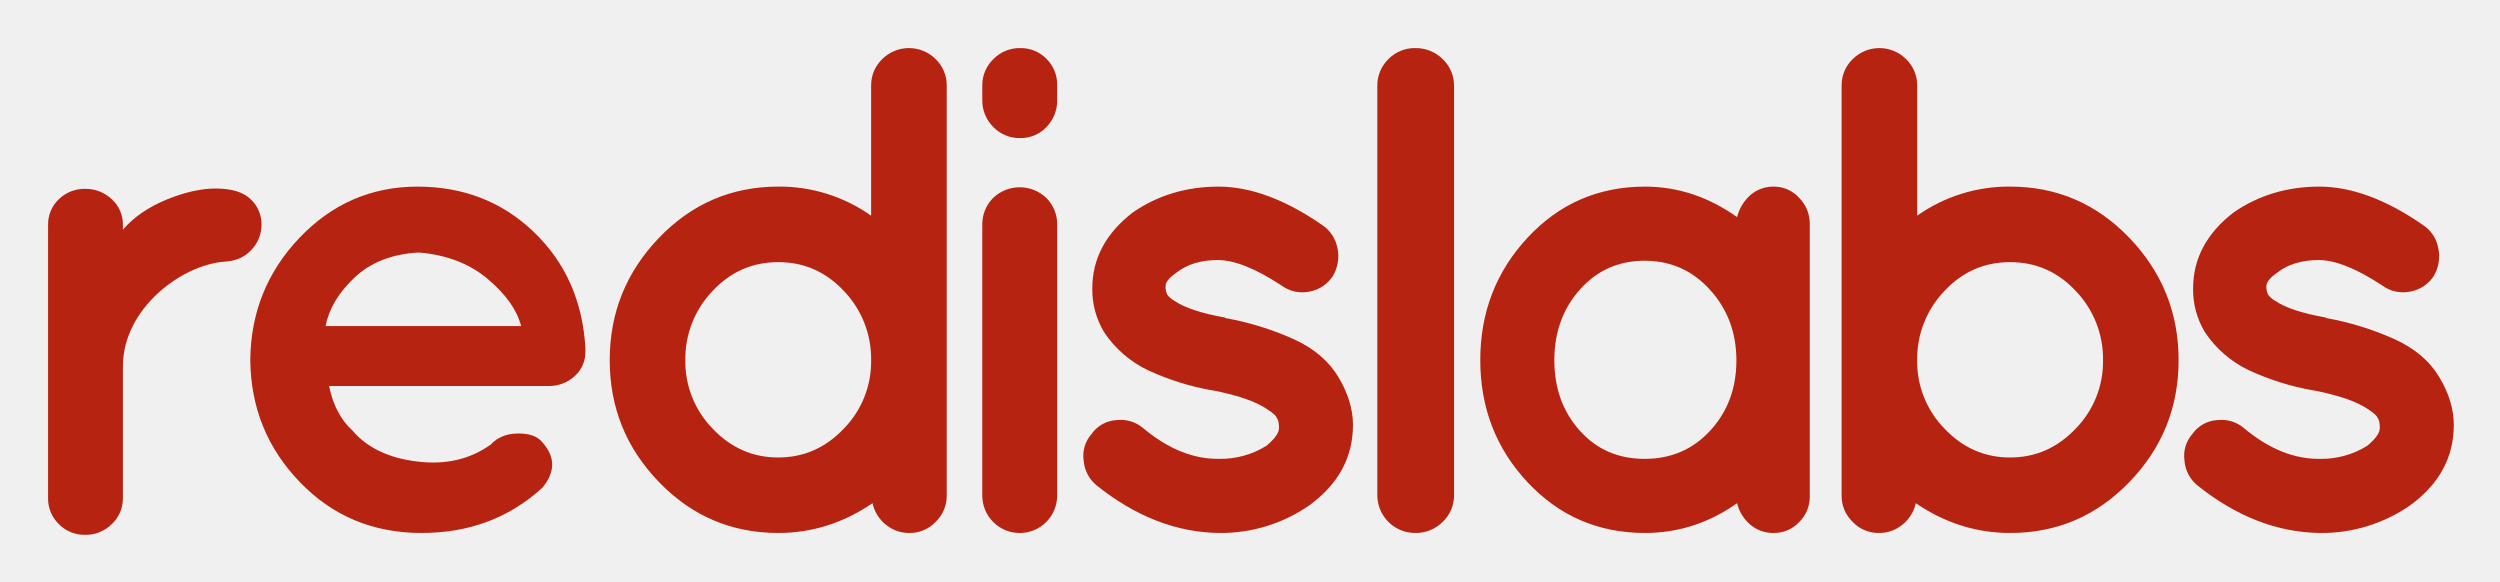
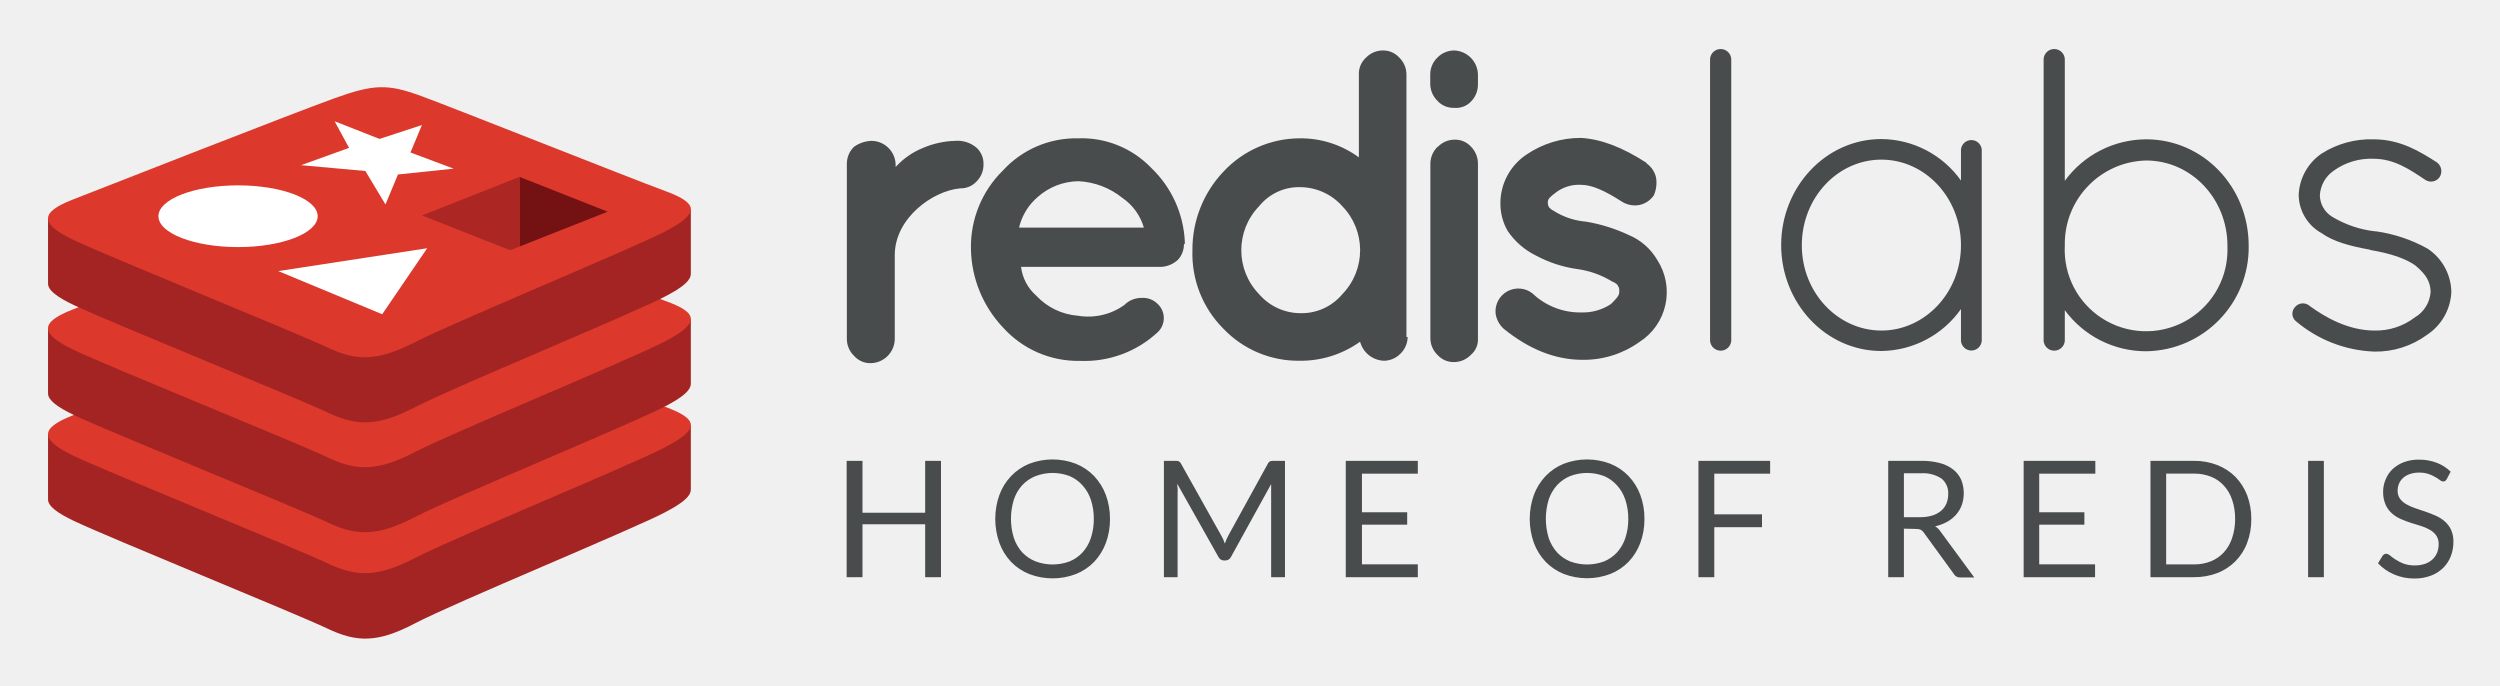
- <svg xmlns="http://www.w3.org/2000/svg" role="img" viewBox="-23.68 -23.68 1335.36 310.36">
-   <path fill="#b62411" d="M712 22.34a19.696 19.696 0 0 1 5.91-14.455A19.647 19.647 0 0 1 732.3 2a20.26 20.26 0 0 1 14.61 5.885A19.454 19.454 0 0 1 753 22.34v218.32a19.316 19.316 0 0 1-6.09 14.42 20.147 20.147 0 0 1-14.609 5.92A20.197 20.197 0 0 1 712 240.66zm80.33 211.64q-25.312-26.967-25.33-65.3 0-38.293 25.33-65.48Q817.64 76.018 855 76q26.237 0 49.17 16.27a23.31 23.31 0 0 1 7.005-11.658A18.536 18.536 0 0 1 923.948 76a18.094 18.094 0 0 1 13.32 5.919A19.609 19.609 0 0 1 943 95.974v145.45a18.933 18.933 0 0 1-5.732 13.837 18.317 18.317 0 0 1-13.32 5.739 18.961 18.961 0 0 1-12.772-4.468 21.94 21.94 0 0 1-7.005-11.44Q881.637 261 855 261q-37.342 0-62.672-27.02zm14.225-65.3q0 22.446 13.499 37.553 13.498 15.2 34.764 15.18 21.233 0 35.09-15.18 13.884-15.145 13.9-37.37 0-22.226-14.08-37.734-14.045-15.526-34.91-15.544c-13.935 0-25.476 5.158-34.584 15.363q-13.661 15.362-13.679 37.733zM960 241.024V21.977a19.265 19.265 0 0 1 5.927-14.092 20.199 20.199 0 0 1 28.502 0 19.262 19.262 0 0 1 5.927 14.092V91.53a84.74 84.74 0 0 1 49.625-15.545q37.466 0 63.732 27.385 26.285 27.403 26.287 65.303 0 37.974-26.287 65.123-26.285 27.239-63.732 27.204-27.048 0-50.351-15.91a20.2 20.2 0 0 1-6.873 11.261A19.401 19.401 0 0 1 979.634 261a18.722 18.722 0 0 1-13.707-5.92A19.125 19.125 0 0 1 960 241.023zm125.175-109.178q-14.451-15.529-35.194-15.51-20.724 0-35.156 15.51a52.372 52.372 0 0 0-14.47 36.827 51.194 51.194 0 0 0 14.651 36.647q14.616 15.365 34.975 15.364 20.396 0 35.01-15.364a51.184 51.184 0 0 0 14.653-36.647 52.372 52.372 0 0 0-14.469-36.827zm185.183-35.472a18.818 18.818 0 0 1 8.339 12.383 20.9 20.9 0 0 1-2.393 15 18.983 18.983 0 0 1-12.4 8.28 18.745 18.745 0 0 1-14.972-3.123q-20.667-13.674-34.153-13.692c-8.99 0-16.314 2.252-21.97 6.646-3.951 2.723-5.91 5.157-5.91 7.227a9.45 9.45 0 0 0 .908 4.65 12.574 12.574 0 0 0 3.879 3.304c5.438 3.705 14.428 6.646 27.011 8.898l.36.363h.365a155.97 155.97 0 0 1 35.819 11.114q16.26 7.353 24 20.336c5.186 8.607 7.759 17.143 7.759 25.531q0 25.931-23.275 42.927A82.645 82.645 0 0 1 1215.723 261q-34.37-.328-65.767-25.495a18.839 18.839 0 0 1-6.816-13.183 17.691 17.691 0 0 1 4.243-14.236 17.43 17.43 0 0 1 13.306-7.373 18.483 18.483 0 0 1 14.391 4.43q19.961 16.616 40.643 16.27a46.036 46.036 0 0 0 25.088-7.007c4.46-3.742 6.67-6.866 6.67-9.443 0-2.58-.36-4.396-1.123-5.375-.507-1.235-2.103-2.687-4.786-4.43q-8.866-6.321-29.547-10.352h-.362a137.4 137.4 0 0 1-34.152-10.75 58.1 58.1 0 0 1-23.494-20.374 43.758 43.758 0 0 1-6.27-23.28q0-24.023 21.787-40.711 19.958-13.673 45.609-13.691 25.722 0 55.215 20.374zM41.961 99.034q8.53-9.978 23.324-16.104c9.863-4.035 18.873-6.035 27.01-5.926q12.234.218 17.946 5.743A18.176 18.176 0 0 1 116 96.272a19.273 19.273 0 0 1-5.759 13.885c-3.814 3.962-8.458 5.558-13.859 5.925-22.875 1.555-54.42 25.003-54.42 55.91v70.414a18.57 18.57 0 0 1-5.921 13.85A19.744 19.744 0 0 1 21.8 262a19.196 19.196 0 0 1-14.079-5.745A18.93 18.93 0 0 1 2 242.405V96.454a18.382 18.382 0 0 1 5.721-13.706 19.622 19.622 0 0 1 14.079-5.56 20.192 20.192 0 0 1 14.24 5.56 18.04 18.04 0 0 1 5.921 13.706zm247.031 64.757a17.155 17.155 0 0 1-5.36 13.124 20.15 20.15 0 0 1-14.216 5.585h-117.33c2.208 10.615 6.392 18.19 12.55 23.86q11.788 13.74 34.498 16.469 22.708 2.834 39.297-9.052c3.694-3.927 8.602-5.925 14.776-5.925 6.121 0 10.432 1.6 12.894 4.834 6.882 7.67 6.882 15.668 0 24.066q-26.566 24.427-65.12 24.246-38.573-.162-64.578-27.264c-17.348-17.958-26.15-39.732-26.403-65.144q.38-38.116 26.403-65.362Q162.426 76.018 199.315 76q36.887 0 62.187 24.283 25.262 24.265 27.49 61.691zm-88.953-52.601q-21.35 1.144-34.298 13.34c-8.62 8.108-13.783 16.807-15.502 25.97h104.436c-2.228-8.654-8.204-17.1-17.91-25.243q-14.56-12.213-36.726-14.067zM482 241.024a19.126 19.126 0 0 1-5.926 14.055A18.776 18.776 0 0 1 462.37 261a19.494 19.494 0 0 1-13.159-4.649 20.33 20.33 0 0 1-6.834-11.26Q419.037 261 391.991 261q-37.407 0-63.69-27.204Q301.99 206.61 302 168.673q0-37.918 26.3-65.303 26.283-27.35 63.69-27.385a84.66 84.66 0 0 1 49.64 15.545V21.977a19.338 19.338 0 0 1 5.926-14.092 20.218 20.218 0 0 1 28.518 0A19.266 19.266 0 0 1 482 21.977zm-90.01-20.34q20.394 0 35.008-15.364a51.249 51.249 0 0 0 14.632-36.647 52.358 52.358 0 0 0-14.45-36.827q-14.45-15.529-35.19-15.51-20.72 0-35.152 15.51a52.279 52.279 0 0 0-14.451 36.827 51.176 51.176 0 0 0 14.633 36.647q14.613 15.365 34.97 15.364zM541 21.977v7.736a20.156 20.156 0 0 1-5.743 14.491 18.914 18.914 0 0 1-14.065 5.884 19.531 19.531 0 0 1-14.267-5.884A19.88 19.88 0 0 1 501 29.713v-7.736a19.342 19.342 0 0 1 5.925-14.092A19.532 19.532 0 0 1 521.192 2a19.171 19.171 0 0 1 14.065 5.702A19.311 19.311 0 0 1 541 21.977zm-34.258 60.11a20.582 20.582 0 0 1 28.515 0A19.793 19.793 0 0 1 541 96.722v144.301a20 20 0 0 1-40 0v-144.3a19.866 19.866 0 0 1 5.742-14.637zm175.619 14.287a19.089 19.089 0 0 1 8.338 12.383 20.743 20.743 0 0 1-2.428 15 18.824 18.824 0 0 1-12.36 8.28 18.6 18.6 0 0 1-14.935-3.123q-20.715-13.674-34.192-13.692c-8.989 0-16.31 2.252-21.965 6.646-3.95 2.723-5.908 5.157-5.908 7.227a9.031 9.031 0 0 0 .924 4.65 12.144 12.144 0 0 0 3.878 3.304c5.42 3.705 14.408 6.646 26.95 8.898l.363.363h.38a156.275 156.275 0 0 1 35.84 11.114q16.205 7.353 23.997 20.336c5.148 8.607 7.757 17.143 7.757 25.531q0 25.931-23.272 42.927A82.698 82.698 0 0 1 627.727 261q-34.363-.328-65.754-25.495a19.048 19.048 0 0 1-6.833-13.183 17.636 17.636 0 0 1 4.26-14.236 17.363 17.363 0 0 1 13.285-7.373 18.456 18.456 0 0 1 14.408 4.43q19.927 16.616 40.634 16.27a46.138 46.138 0 0 0 25.093-7.007c4.458-3.742 6.671-6.866 6.671-9.443 0-2.58-.4-4.396-1.126-5.375-.47-1.235-2.066-2.687-4.82-4.43-5.872-4.214-15.74-7.664-29.533-10.352h-.363a137.758 137.758 0 0 1-34.163-10.75 57.988 57.988 0 0 1-23.453-20.374 43.927 43.927 0 0 1-6.27-23.28q0-24.023 21.783-40.711Q601.502 76.018 627.166 76q25.65 0 55.195 20.374z" />
+ <svg xmlns="http://www.w3.org/2000/svg" role="img" viewBox="-3.81 66.69 406.38 111.38">
+   <defs>
+     <style>.cls-3{fill:#a32422}.cls-4{fill:#dc382c}</style>
+     <clipPath id="clip-path">
+       <path fill="none" d="M4 80.876h104.497v89.552H4z" />
+     </clipPath>
+   </defs>
+   <g clip-path="url(#clip-path)">
+     <path d="M104.392 149.921c-5.572 2.911-34.464 14.793-40.655 18.052s-9.558 3.171-14.423.847-35.539-14.793-41.089-17.443C5.455 150.062 4 148.944 4 147.89v-10.568s40.024-8.689 46.487-11.024 8.689-2.4 14.195-.391 38.374 7.95 43.804 9.938v10.405c0 1.086-1.249 2.172-4.094 3.66z" class="cls-3" />
+     <path d="M104.392 139.364c-5.572 2.9-34.464 14.782-40.655 17.986s-9.558 3.172-14.423.858-35.539-14.75-41.089-17.389-5.659-4.474-.217-6.603 36.016-14.12 42.479-16.444 8.689-2.4 14.195-.38 34.214 13.446 39.644 15.433 5.648 3.628.066 6.517z" class="cls-4" />
+     <path d="M104.392 132.706c-5.572 2.9-34.464 14.782-40.655 17.986s-9.558 3.172-14.423.858-35.539-14.738-41.089-17.389C5.455 132.836 4 131.718 4 130.664v-10.557s40.024-8.69 46.487-11.035 8.689-2.4 14.195-.38 38.374 7.94 43.804 9.927v10.416c0 1.086-1.249 2.172-4.094 3.671z" class="cls-3" />
+     <path d="M104.392 122.138c-5.572 2.91-34.464 14.782-40.655 17.986s-9.558 3.183-14.423.858-35.539-14.739-41.089-17.389-5.659-4.464-.217-6.593 36.016-14.12 42.479-16.444 8.689-2.4 14.195-.39 34.214 13.5 39.644 15.433 5.648 3.628.066 6.517z" class="cls-4" />
+     <path d="M104.392 114.839c-5.572 2.91-34.464 14.793-40.655 17.997s-9.558 3.172-14.423.847-35.539-14.738-41.089-17.388C5.455 114.98 4 113.862 4 112.808V102.24s40.024-8.69 46.487-11.024 8.689-2.4 14.195-.391 38.374 7.95 43.804 9.938v10.416c0 1.086-1.249 2.172-4.094 3.66z" class="cls-3" />
+     <path d="M104.392 104.282c-5.572 2.867-34.464 14.815-40.655 17.986s-9.558 3.172-14.423.858-35.539-14.75-41.089-17.389-5.659-4.475-.217-6.603 36.016-14.12 42.479-16.445 8.689-2.4 14.195-.38 34.214 13.447 39.644 15.434 5.648 3.628.066 6.517z" class="cls-4" />
+   </g>
+   <path fill="#fff" d="M57.883 89.271l6.897-2.259-1.868 4.464 7.016 2.629-9.047.945-2.031 4.876-3.269-5.441-10.46-.945 7.809-2.813-2.346-4.323 7.299 2.867zm.435 28.501l-16.901-7.017 24.21-3.714-7.309 10.731zM34.89 96.82c7.146 0 12.936 2.248 12.936 5.018s-5.811 5.018-12.936 5.018-12.947-2.248-12.947-5.018 5.8-5.018 12.947-5.018z" />
+   <path fill="#741113" d="M80.638 95.441l14.326 5.658-14.315 5.659-.011-11.317z" />
+   <path fill="#ac2724" d="M80.638 95.441l.011 11.317-1.554.608-14.315-5.658 15.858-6.267z" />
+   <path fill="#494c4d" d="M274.165 76.249a1.727 1.727 0 0 1 3.443 0v45.856a1.727 1.727 0 0 1-3.443 0zm44.163 14.771v31.085a1.694 1.694 0 0 1-3.378 0v-5.18a16.053 16.053 0 0 1-12.936 6.82c-9.07 0-16.292-7.798-16.292-17.226s7.244-17.226 16.292-17.226a16.02 16.02 0 0 1 12.936 6.745V91.02a1.694 1.694 0 0 1 3.378 0zm-3.378 15.543c0-7.734-5.833-13.925-12.936-13.925s-12.936 6.191-12.936 13.925 5.898 13.859 12.936 13.859 12.936-6.126 12.936-13.86zm13.435.771V76.249a1.727 1.727 0 0 1 3.443 0V96.08a16.455 16.455 0 0 1 13.219-6.744c9.286 0 16.672 7.733 16.672 17.302a16.9 16.9 0 0 1-16.647 17.15h-.025a16.368 16.368 0 0 1-13.219-6.68v4.996a1.727 1.727 0 0 1-3.443 0zm3.443-.695a13.23 13.23 0 1 0 26.437 1.072q.022-.536 0-1.072c0-7.668-5.898-13.86-13.218-13.86a13.544 13.544 0 0 0-13.219 13.284zm37.407 9.981a1.662 1.662 0 0 1 2.337-.25l.052.044c2.39 1.749 6.191 4.008 10.558 4.008a10.394 10.394 0 0 0 6.516-2.118 5.214 5.214 0 0 0 2.596-4.214c-.065-1.619-.706-2.748-2.454-4.225-1.478-1.087-3.943-1.966-7.32-2.531l-.142-.065c-3.096-.565-5.833-1.271-7.799-2.672a7.212 7.212 0 0 1-3.736-6.191 8.548 8.548 0 0 1 3.736-6.756 14.837 14.837 0 0 1 8.44-2.313c4.42 0 7.603 2.041 10.264 3.725a1.781 1.781 0 0 1 .488 2.39 1.684 1.684 0 0 1-2.324.488c-2.53-1.683-5.061-3.443-8.428-3.443a10.362 10.362 0 0 0-6.517 1.966 5.203 5.203 0 0 0-2.216 3.997 4.17 4.17 0 0 0 1.966 3.443 17.28 17.28 0 0 0 7.027 2.39h.142a24.08 24.08 0 0 1 8.374 2.813 8.602 8.602 0 0 1 3.866 7.038 8.776 8.776 0 0 1-3.942 6.962 14.022 14.022 0 0 1-8.57 2.737 20.897 20.897 0 0 1-12.73-4.92 1.575 1.575 0 0 1-.262-2.212q.037-.047.078-.09zM141.776 93.833a12.208 12.208 0 0 1 4.443-3.095 14.25 14.25 0 0 1 5.213-1.152 4.757 4.757 0 0 1 3.54 1.152 3.52 3.52 0 0 1 1.087 2.704 3.812 3.812 0 0 1-1.086 2.705 3.508 3.508 0 0 1-2.705 1.162c-4.453.39-10.633 4.833-10.633 10.861v13.685a3.975 3.975 0 0 1-3.867 3.867 3.508 3.508 0 0 1-2.758-1.195 3.823 3.823 0 0 1-1.162-2.704V93.258a3.823 3.823 0 0 1 1.162-2.705 5.16 5.16 0 0 1 2.9-.967 3.953 3.953 0 0 1 3.866 3.856zm46.867 12.556a3.725 3.725 0 0 1-.967 2.52 4.345 4.345 0 0 1-2.704 1.162h-22.809a7.375 7.375 0 0 0 2.476 4.681 10.318 10.318 0 0 0 6.767 3.259 10.068 10.068 0 0 0 7.538-1.738 3.943 3.943 0 0 1 2.9-1.162 3.334 3.334 0 0 1 2.509.966 3.15 3.15 0 0 1 .187 4.45q-.09.098-.187.188a17.454 17.454 0 0 1-12.556 4.638 16.411 16.411 0 0 1-12.566-5.43 19.04 19.04 0 0 1-5.214-12.774 17.378 17.378 0 0 1 5.214-12.762 16.097 16.097 0 0 1 12.175-5.213 15.695 15.695 0 0 1 11.948 4.833 17.704 17.704 0 0 1 5.43 11.947v.38zM171.44 96.147a10.112 10.112 0 0 0-6.517 2.52 9.384 9.384 0 0 0-3.085 5.017h20.29a8.83 8.83 0 0 0-3.487-4.822 12.338 12.338 0 0 0-7.147-2.715m53.513 25.317a3.823 3.823 0 0 1-1.162 2.705 3.78 3.78 0 0 1-2.705 1.162 4.17 4.17 0 0 1-3.866-3.095 16.542 16.542 0 0 1-9.852 3.095 16.803 16.803 0 0 1-12.37-5.213 17.215 17.215 0 0 1-5.03-12.762 18.334 18.334 0 0 1 5.03-12.752 16.998 16.998 0 0 1 12.37-5.43 15.966 15.966 0 0 1 9.656 3.095V78.758a3.508 3.508 0 0 1 1.162-2.705 3.823 3.823 0 0 1 2.705-1.162 3.508 3.508 0 0 1 2.704 1.162 3.823 3.823 0 0 1 1.162 2.705v42.706zm-17.378-3.866a8.602 8.602 0 0 0 6.755-3.085 10.275 10.275 0 0 0 0-14.304 9.243 9.243 0 0 0-6.755-3.096 8.32 8.32 0 0 0-6.767 3.096 10.275 10.275 0 0 0 0 14.304 8.917 8.917 0 0 0 6.767 3.085m28.804-38.84v1.553a3.932 3.932 0 0 1-1.184 2.943 3.345 3.345 0 0 1-2.704.967 3.497 3.497 0 0 1-2.705-1.151 3.91 3.91 0 0 1-1.162-2.9v-1.412a3.78 3.78 0 0 1 1.162-2.705 3.823 3.823 0 0 1 2.705-1.162 4.012 4.012 0 0 1 3.888 3.867m-6.517 11.795a3.78 3.78 0 0 1 2.705-1.162 3.486 3.486 0 0 1 2.704 1.162 3.932 3.932 0 0 1 1.108 2.89v28.239a3.258 3.258 0 0 1-1.162 2.704 3.823 3.823 0 0 1-2.705 1.162 3.508 3.508 0 0 1-2.704-1.162 3.78 3.78 0 0 1-1.162-2.704v-28.24a3.888 3.888 0 0 1 1.162-2.889m33.985 2.705a3.79 3.79 0 0 1 1.542 2.313 5.105 5.105 0 0 1-.38 2.9 3.845 3.845 0 0 1-2.324 1.542 3.986 3.986 0 0 1-2.9-.575c-2.705-1.738-4.822-2.705-6.571-2.705a6.234 6.234 0 0 0-4.247 1.347c-.771.587-1.162.967-1.162 1.358a1.434 1.434 0 0 0 .195.966 2.585 2.585 0 0 0 .772.576 11.513 11.513 0 0 0 5.224 1.738 26.741 26.741 0 0 1 6.951 2.172 9.645 9.645 0 0 1 4.638 4.062 9.608 9.608 0 0 1-2.9 13.327 15.554 15.554 0 0 1-9.276 2.9c-4.442 0-8.689-1.738-12.75-5.018a4.106 4.106 0 0 1-1.359-2.52 3.715 3.715 0 0 1 5.996-3.258 11.209 11.209 0 0 0 7.918 3.095 8.276 8.276 0 0 0 4.833-1.357c.771-.771 1.358-1.347 1.358-1.934s0-.77-.196-.966c0-.196-.39-.576-.966-.771a14.457 14.457 0 0 0-5.8-2.042 20.072 20.072 0 0 1-6.571-2.173 11.817 11.817 0 0 1-4.638-4.05 9.004 9.004 0 0 1-1.152-4.443 9.504 9.504 0 0 1 4.247-7.929 15.586 15.586 0 0 1 8.885-2.705c3.258.196 6.766 1.543 10.633 4.063m-114.696 67.34h-2.574v-8.602h-10.188v8.602h-2.574v-18.91h2.574v8.44h10.188v-8.44h2.574zm27.469-9.449a10.97 10.97 0 0 1-.674 3.899 9.178 9.178 0 0 1-1.9 3.063A8.559 8.559 0 0 1 171.09 160a10.59 10.59 0 0 1-7.603 0 8.418 8.418 0 0 1-2.943-1.977 8.841 8.841 0 0 1-1.901-3.085 11.622 11.622 0 0 1 0-7.798 8.841 8.841 0 0 1 1.9-3.063 8.472 8.472 0 0 1 2.944-1.999 10.59 10.59 0 0 1 7.603 0 8.613 8.613 0 0 1 2.954 1.999 9.178 9.178 0 0 1 1.901 3.063 11.013 11.013 0 0 1 .674 3.92zm-2.629 0a9.656 9.656 0 0 0-.478-3.128 6.408 6.408 0 0 0-1.347-2.336 5.822 5.822 0 0 0-2.107-1.52 7.744 7.744 0 0 0-5.528 0 5.963 5.963 0 0 0-2.172 1.477A6.43 6.43 0 0 0 161 147.89a10.481 10.481 0 0 0 0 6.256 6.615 6.615 0 0 0 1.358 2.335 6.072 6.072 0 0 0 2.172 1.467 7.896 7.896 0 0 0 5.528 0 5.93 5.93 0 0 0 2.107-1.467 6.593 6.593 0 0 0 1.347-2.335 9.656 9.656 0 0 0 .478-3.084zm21.028 3.28c.087.239.184.467.271.706a10.5 10.5 0 0 1 .272-.706 6.488 6.488 0 0 1 .336-.674l6.398-11.632a.739.739 0 0 1 .358-.37 1.608 1.608 0 0 1 .522-.065h1.89v18.91h-2.249v-15.13l-6.517 11.817a1.01 1.01 0 0 1-.923.598h-.217a1 1 0 0 1-.923-.598l-6.68-11.86a2.776 2.776 0 0 0 .054.673 2.277 2.277 0 0 1 0 .608v13.892h-2.226v-18.91h1.879a1.727 1.727 0 0 1 .532.066.836.836 0 0 1 .358.369l6.517 11.643a6.257 6.257 0 0 1 .348.663zm31.639-12.741v2.086h-9.08v6.278h7.353v2.009h-7.353v6.452h9.08v2.085h-11.709v-18.91zm36.842 9.461a10.97 10.97 0 0 1-.674 3.877 9.004 9.004 0 0 1-1.9 3.063 8.461 8.461 0 0 1-2.955 1.977 10.59 10.59 0 0 1-7.603 0 8.515 8.515 0 0 1-2.943-1.977 9.004 9.004 0 0 1-1.901-3.063 11.622 11.622 0 0 1 0-7.798 9.004 9.004 0 0 1 1.9-3.063 8.57 8.57 0 0 1 2.944-1.999 10.59 10.59 0 0 1 7.603 0 8.515 8.515 0 0 1 2.954 1.999 9.004 9.004 0 0 1 1.901 3.063 11.013 11.013 0 0 1 .674 3.92zm-2.629 0a9.656 9.656 0 0 0-.478-3.128 6.408 6.408 0 0 0-1.347-2.336 5.822 5.822 0 0 0-2.107-1.52 7.744 7.744 0 0 0-5.528 0 5.963 5.963 0 0 0-2.118 1.477 6.582 6.582 0 0 0-1.358 2.335 10.71 10.71 0 0 0 0 6.256 6.788 6.788 0 0 0 1.358 2.335 6.072 6.072 0 0 0 2.118 1.467 7.896 7.896 0 0 0 5.528 0 5.93 5.93 0 0 0 2.107-1.467 6.593 6.593 0 0 0 1.347-2.335 9.656 9.656 0 0 0 .478-3.084zm23.059-9.461v2.086h-9.08v6.614h7.755v2.086h-7.755v8.124h-2.574v-18.91zm21.744 11.025v7.885h-2.552v-18.91h5.344a11.328 11.328 0 0 1 3.106.37 5.985 5.985 0 0 1 2.172 1.086 4.344 4.344 0 0 1 1.26 1.662 5.898 5.898 0 0 1 .087 4.04 4.898 4.898 0 0 1-.912 1.564 5.43 5.43 0 0 1-1.467 1.184 7.397 7.397 0 0 1-1.966.739 2.694 2.694 0 0 1 .848.803l5.517 7.505h-2.27a1.086 1.086 0 0 1-1.032-.543l-4.909-6.755a1.477 1.477 0 0 0-.489-.457 1.836 1.836 0 0 0-.793-.13zm0-1.868h2.672a6.397 6.397 0 0 0 1.944-.272 3.953 3.953 0 0 0 1.423-.76 3.106 3.106 0 0 0 .869-1.184 3.78 3.78 0 0 0 .293-1.51 3.041 3.041 0 0 0-1.086-2.552 5.43 5.43 0 0 0-3.323-.858h-2.792zm31.118-9.157v2.086h-9.124v6.278h7.343v2.009h-7.343v6.452h9.08v2.085h-11.61v-18.91zm25.35 9.461a10.698 10.698 0 0 1-.673 3.866 8.354 8.354 0 0 1-4.844 4.91 10.427 10.427 0 0 1-3.802.673h-7.07v-18.91h7.07a10.21 10.21 0 0 1 3.802.685 8.493 8.493 0 0 1 2.943 1.922 8.841 8.841 0 0 1 1.901 2.987 10.742 10.742 0 0 1 .673 3.867zm-2.628 0a9.47 9.47 0 0 0-.478-3.107 6.365 6.365 0 0 0-1.347-2.324 5.648 5.648 0 0 0-2.107-1.455 7.255 7.255 0 0 0-2.759-.5h-4.518v14.76h4.497a7.255 7.255 0 0 0 2.758-.5 5.746 5.746 0 0 0 2.108-1.444 6.408 6.408 0 0 0 1.346-2.313 9.536 9.536 0 0 0 .5-3.117zm14.424 9.449h-2.563v-18.91h2.563zm19.985-15.955a1.086 1.086 0 0 1-.25.304.576.576 0 0 1-.348.098.956.956 0 0 1-.521-.228 6.45 6.45 0 0 0-.75-.49 5.779 5.779 0 0 0-1.086-.499 4.616 4.616 0 0 0-1.542-.228 4.345 4.345 0 0 0-1.52.239 3.259 3.259 0 0 0-1.087.62 2.672 2.672 0 0 0-.662.933 2.9 2.9 0 0 0-.228 1.152 2.172 2.172 0 0 0 .39 1.314 3.313 3.313 0 0 0 1.033.89 7.832 7.832 0 0 0 1.455.641l1.662.565q.847.293 1.662.652a5.626 5.626 0 0 1 1.444.912 4.138 4.138 0 0 1 1.032 1.358 4.562 4.562 0 0 1 .391 1.987 6.354 6.354 0 0 1-.424 2.325 5.43 5.43 0 0 1-1.227 1.89 5.626 5.626 0 0 1-1.998 1.27 7.386 7.386 0 0 1-2.683.467 8.179 8.179 0 0 1-3.345-.673 7.853 7.853 0 0 1-2.585-1.803l.738-1.206a1.087 1.087 0 0 1 .26-.25.608.608 0 0 1 .337-.097 1.086 1.086 0 0 1 .63.293 8.69 8.69 0 0 0 .891.652 7.516 7.516 0 0 0 1.293.662 5.203 5.203 0 0 0 1.857.293 5.028 5.028 0 0 0 1.629-.25 3.497 3.497 0 0 0 1.206-.705 3.258 3.258 0 0 0 .76-1.087 3.671 3.671 0 0 0 .26-1.412 2.379 2.379 0 0 0-.39-1.412 3.334 3.334 0 0 0-1.021-.912 7.06 7.06 0 0 0-1.445-.63l-1.65-.51a16.905 16.905 0 0 1-1.663-.63 5.43 5.43 0 0 1-1.444-.924 4.149 4.149 0 0 1-1.021-1.422 5.029 5.029 0 0 1-.391-2.107 4.964 4.964 0 0 1 .39-1.934 4.779 4.779 0 0 1 1.087-1.662 5.528 5.528 0 0 1 1.836-1.162 6.582 6.582 0 0 1 2.498-.434 7.95 7.95 0 0 1 2.889.5 6.604 6.604 0 0 1 2.28 1.455z" />
</svg>
